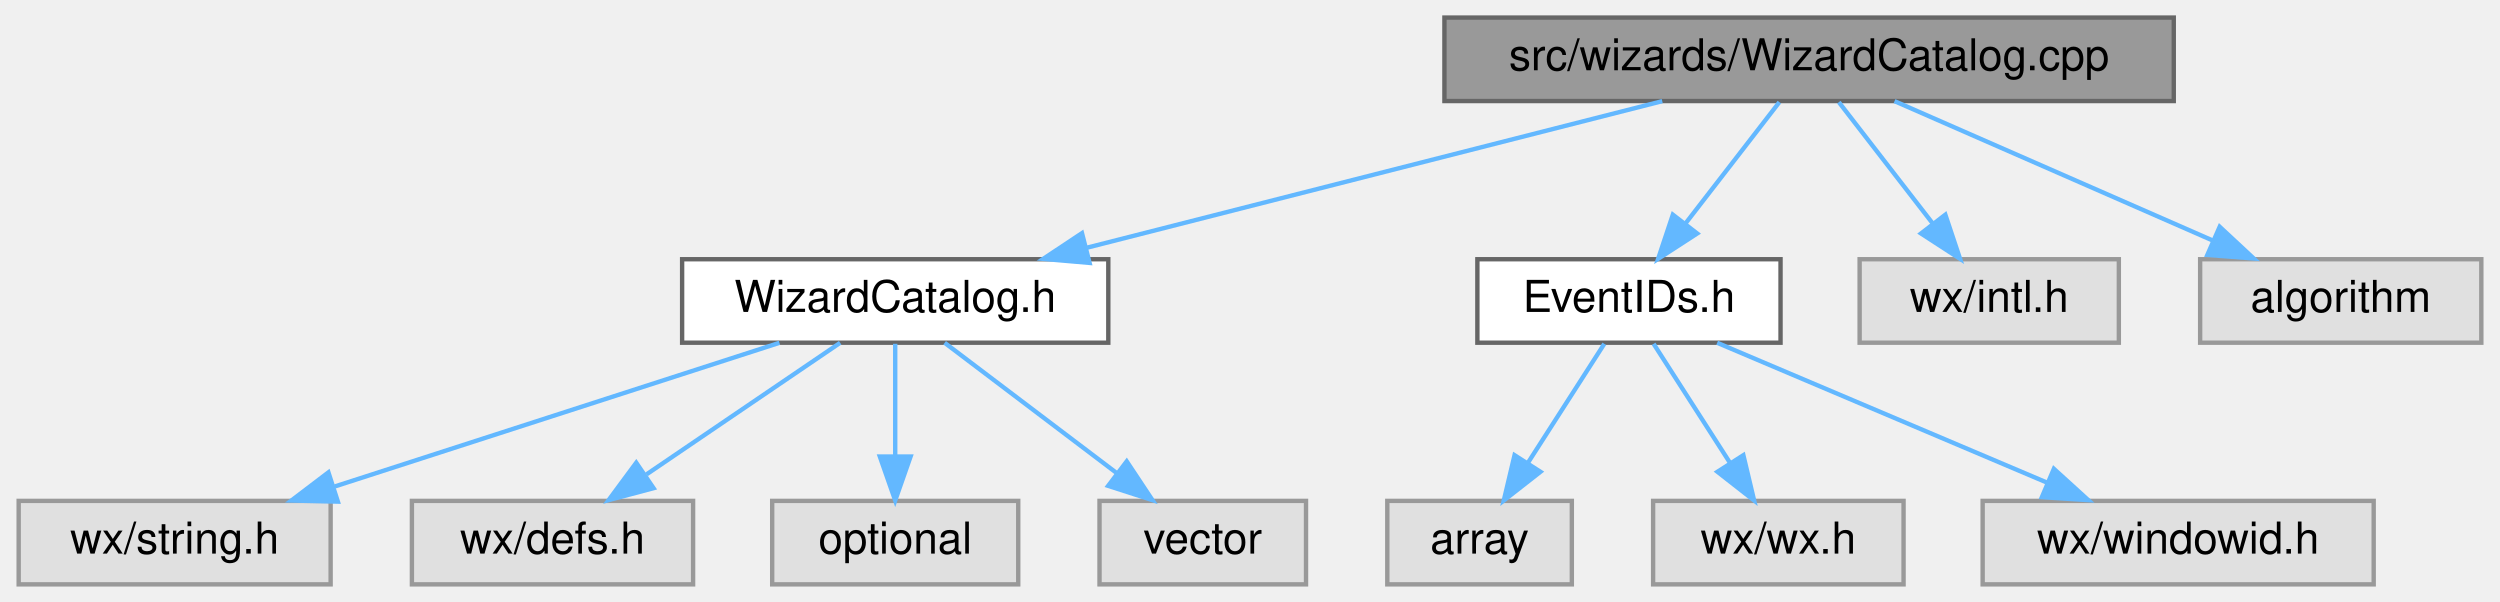
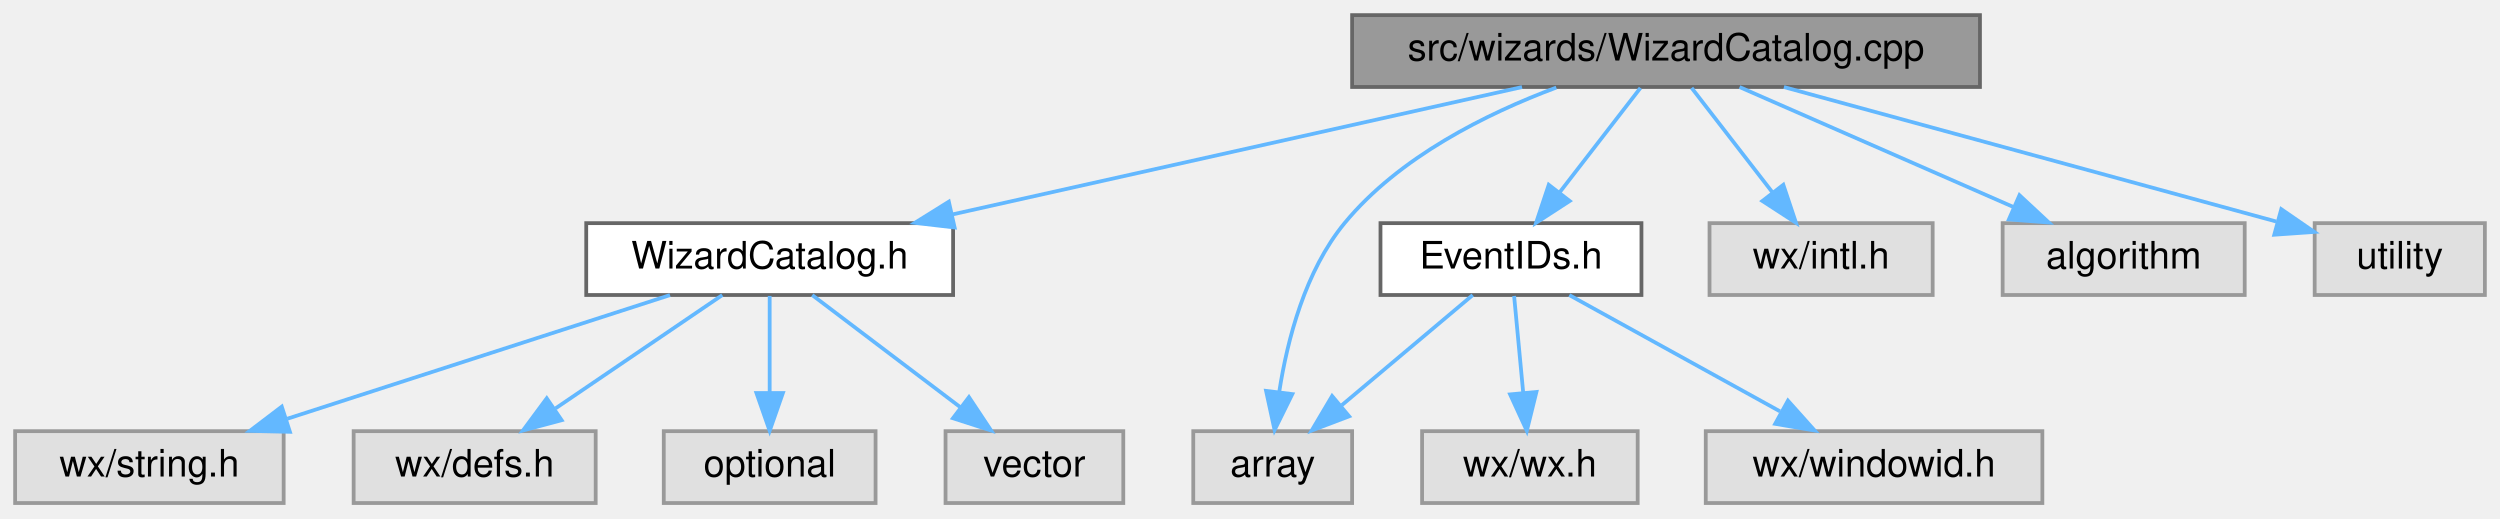
- <svg xmlns="http://www.w3.org/2000/svg" xmlns:xlink="http://www.w3.org/1999/xlink" width="569pt" height="137pt" viewBox="0.00 0.00 568.50 137.00">
+ <svg xmlns="http://www.w3.org/2000/svg" xmlns:xlink="http://www.w3.org/1999/xlink" width="661pt" height="137pt" viewBox="0.00 0.00 661.00 137.00">
  <g id="graph0" class="graph" transform="scale(1 1) rotate(0) translate(4 133)">
    <g id="node1" class="node">
      <g id="a_node1">
        <a xlink:title="The standard wizards of wxMaxima's menus: see WizardCatalog.h.">
-           <polygon fill="#999999" stroke="#666666" points="490.5,-129 324.5,-129 324.5,-110 490.5,-110 490.5,-129" />
-           <text text-anchor="middle" x="407.5" y="-117" font-family="Helvetica,sans-Serif" font-size="10.00">src/wizards/WizardCatalog.cpp</text>
+           <polygon fill="#999999" stroke="#666666" points="519.5,-129 353.5,-129 353.5,-110 519.5,-110 519.5,-129" />
+           <text text-anchor="middle" x="436.5" y="-117" font-family="Helvetica,sans-Serif" font-size="10.00">src/wizards/WizardCatalog.cpp</text>
        </a>
      </g>
    </g>
    <g id="node2" class="node">
      <g id="a_node2">
        <a xlink:href="WizardCatalog_8h.html" target="_top" xlink:title="The standard wizards of wxMaxima's menus, described as data.">
          <polygon fill="white" stroke="#666666" points="248,-74 151,-74 151,-55 248,-55 248,-74" />
          <text text-anchor="middle" x="199.5" y="-62" font-family="Helvetica,sans-Serif" font-size="10.00">WizardCatalog.h</text>
        </a>
      </g>
    </g>
    <g id="edge1" class="edge">
-       <path fill="none" stroke="#63b8ff" d="M374.08,-109.98C338.56,-100.93 282.23,-86.58 243.2,-76.64" />
-       <polygon fill="#63b8ff" stroke="#63b8ff" points="243.74,-73.16 233.18,-74.08 242.01,-79.94 243.74,-73.16" />
+       <path fill="none" stroke="#63b8ff" d="M398.42,-109.98C357.51,-100.84 292.39,-86.27 247.88,-76.32" />
+       <polygon fill="#63b8ff" stroke="#63b8ff" points="248.4,-72.85 237.88,-74.08 246.87,-79.68 248.4,-72.85" />
    </g>
    <g id="node7" class="node">
      <g id="a_node7">
        <a xlink:href="EventIDs_8h.html" target="_top" xlink:title="This file declares the class EventIDs that contains unique IDs for many events wxMaxima needs.">
-           <polygon fill="white" stroke="#666666" points="401,-74 332,-74 332,-55 401,-55 401,-74" />
-           <text text-anchor="middle" x="366.5" y="-62" font-family="Helvetica,sans-Serif" font-size="10.00">EventIDs.h</text>
+           <polygon fill="white" stroke="#666666" points="430,-74 361,-74 361,-55 430,-55 430,-74" />
+           <text text-anchor="middle" x="395.5" y="-62" font-family="Helvetica,sans-Serif" font-size="10.00">EventIDs.h</text>
        </a>
      </g>
    </g>
    <g id="edge6" class="edge">
-       <path fill="none" stroke="#63b8ff" d="M400.73,-109.75C394.94,-102.26 386.44,-91.28 379.36,-82.13" />
-       <polygon fill="#63b8ff" stroke="#63b8ff" points="382.03,-79.86 373.14,-74.09 376.49,-84.14 382.03,-79.86" />
+       <path fill="none" stroke="#63b8ff" d="M429.73,-109.75C423.94,-102.26 415.44,-91.28 408.36,-82.13" />
+       <polygon fill="#63b8ff" stroke="#63b8ff" points="411.03,-79.86 402.14,-74.09 405.49,-84.14 411.03,-79.86" />
+     </g>
+     <g id="node8" class="node">
+       <g id="a_node8">
+         <a xlink:title=" ">
+           <polygon fill="#e0e0e0" stroke="#999999" points="353.5,-19 311.5,-19 311.5,0 353.5,0 353.5,-19" />
+           <text text-anchor="middle" x="332.5" y="-7" font-family="Helvetica,sans-Serif" font-size="10.00">array</text>
+         </a>
+       </g>
+     </g>
+     <g id="edge12" class="edge">
+       <path fill="none" stroke="#63b8ff" d="M407.48,-109.85C389,-102.94 365.91,-91.48 351.5,-74 341.09,-61.38 336.38,-43.19 334.25,-29.51" />
+       <polygon fill="#63b8ff" stroke="#63b8ff" points="337.69,-28.8 333,-19.3 330.75,-29.65 337.69,-28.8" />
    </g>
    <g id="node11" class="node">
      <g id="a_node11">
        <a xlink:title=" ">
-           <polygon fill="#e0e0e0" stroke="#999999" points="478,-74 419,-74 419,-55 478,-55 478,-74" />
-           <text text-anchor="middle" x="448.5" y="-62" font-family="Helvetica,sans-Serif" font-size="10.00">wx/intl.h</text>
+           <polygon fill="#e0e0e0" stroke="#999999" points="507,-74 448,-74 448,-55 507,-55 507,-74" />
+           <text text-anchor="middle" x="477.5" y="-62" font-family="Helvetica,sans-Serif" font-size="10.00">wx/intl.h</text>
        </a>
      </g>
    </g>
    <g id="edge10" class="edge">
-       <path fill="none" stroke="#63b8ff" d="M414.27,-109.75C420.06,-102.26 428.56,-91.28 435.64,-82.13" />
-       <polygon fill="#63b8ff" stroke="#63b8ff" points="438.51,-84.14 441.86,-74.09 432.97,-79.86 438.51,-84.14" />
+       <path fill="none" stroke="#63b8ff" d="M443.27,-109.75C449.06,-102.26 457.56,-91.28 464.64,-82.13" />
+       <polygon fill="#63b8ff" stroke="#63b8ff" points="467.51,-84.14 470.86,-74.09 461.97,-79.86 467.51,-84.14" />
    </g>
    <g id="node12" class="node">
      <g id="a_node12">
        <a xlink:title=" ">
-           <polygon fill="#e0e0e0" stroke="#999999" points="560.5,-74 496.5,-74 496.5,-55 560.5,-55 560.5,-74" />
-           <text text-anchor="middle" x="528.5" y="-62" font-family="Helvetica,sans-Serif" font-size="10.00">algorithm</text>
+           <polygon fill="#e0e0e0" stroke="#999999" points="589.5,-74 525.5,-74 525.5,-55 589.5,-55 589.5,-74" />
+           <text text-anchor="middle" x="557.5" y="-62" font-family="Helvetica,sans-Serif" font-size="10.00">algorithm</text>
        </a>
      </g>
    </g>
    <g id="edge11" class="edge">
-       <path fill="none" stroke="#63b8ff" d="M426.94,-109.98C446.49,-101.42 476.88,-88.11 499.32,-78.28" />
-       <polygon fill="#63b8ff" stroke="#63b8ff" points="500.95,-81.39 508.71,-74.17 498.14,-74.98 500.95,-81.39" />
+       <path fill="none" stroke="#63b8ff" d="M455.94,-109.98C475.49,-101.42 505.88,-88.11 528.32,-78.28" />
+       <polygon fill="#63b8ff" stroke="#63b8ff" points="529.95,-81.39 537.71,-74.17 527.14,-74.98 529.95,-81.39" />
+     </g>
+     <g id="node13" class="node">
+       <g id="a_node13">
+         <a xlink:title=" ">
+           <polygon fill="#e0e0e0" stroke="#999999" points="653,-74 608,-74 608,-55 653,-55 653,-74" />
+           <text text-anchor="middle" x="630.5" y="-62" font-family="Helvetica,sans-Serif" font-size="10.00">utility</text>
+         </a>
+       </g>
+     </g>
+     <g id="edge13" class="edge">
+       <path fill="none" stroke="#63b8ff" d="M467.67,-109.98C503.35,-100.24 561.53,-84.34 597.83,-74.43" />
+       <polygon fill="#63b8ff" stroke="#63b8ff" points="599.17,-77.69 607.89,-71.68 597.32,-70.94 599.17,-77.69" />
    </g>
    <g id="node3" class="node">
      <g id="a_node3">
        <a xlink:title=" ">
          <polygon fill="#e0e0e0" stroke="#999999" points="71,-19 0,-19 0,0 71,0 71,-19" />
          <text text-anchor="middle" x="35.5" y="-7" font-family="Helvetica,sans-Serif" font-size="10.00">wx/string.h</text>
        </a>
      </g>
    </g>
    <g id="edge2" class="edge">
      <path fill="none" stroke="#63b8ff" d="M173.15,-54.98C145.74,-46.13 102.61,-32.19 71.94,-22.28" />
      <polygon fill="#63b8ff" stroke="#63b8ff" points="72.65,-18.83 62.06,-19.08 70.5,-25.49 72.65,-18.83" />
    </g>
    <g id="node4" class="node">
      <g id="a_node4">
        <a xlink:title=" ">
          <polygon fill="#e0e0e0" stroke="#999999" points="153.5,-19 89.5,-19 89.5,0 153.5,0 153.5,-19" />
          <text text-anchor="middle" x="121.5" y="-7" font-family="Helvetica,sans-Serif" font-size="10.00">wx/defs.h</text>
        </a>
      </g>
    </g>
    <g id="edge3" class="edge">
      <path fill="none" stroke="#63b8ff" d="M186.97,-54.98C175.1,-46.92 157.04,-34.65 142.89,-25.03" />
      <polygon fill="#63b8ff" stroke="#63b8ff" points="144.5,-21.9 134.26,-19.17 140.56,-27.69 144.5,-21.9" />
    </g>
    <g id="node5" class="node">
      <g id="a_node5">
        <a xlink:title=" ">
          <polygon fill="#e0e0e0" stroke="#999999" points="227.5,-19 171.5,-19 171.5,0 227.5,0 227.5,-19" />
          <text text-anchor="middle" x="199.5" y="-7" font-family="Helvetica,sans-Serif" font-size="10.00">optional</text>
        </a>
      </g>
    </g>
    <g id="edge4" class="edge">
      <path fill="none" stroke="#63b8ff" d="M199.5,-54.75C199.5,-47.8 199.5,-37.85 199.5,-29.13" />
      <polygon fill="#63b8ff" stroke="#63b8ff" points="203,-29.09 199.5,-19.09 196,-29.09 203,-29.09" />
    </g>
    <g id="node6" class="node">
      <g id="a_node6">
        <a xlink:title=" ">
          <polygon fill="#e0e0e0" stroke="#999999" points="293,-19 246,-19 246,0 293,0 293,-19" />
          <text text-anchor="middle" x="269.5" y="-7" font-family="Helvetica,sans-Serif" font-size="10.00">vector</text>
        </a>
      </g>
    </g>
    <g id="edge5" class="edge">
      <path fill="none" stroke="#63b8ff" d="M210.75,-54.98C221.3,-47 237.3,-34.88 249.94,-25.31" />
      <polygon fill="#63b8ff" stroke="#63b8ff" points="252.19,-28 258.05,-19.17 247.96,-22.42 252.19,-28" />
    </g>
-     <g id="node8" class="node">
-       <g id="a_node8">
-         <a xlink:title=" ">
-           <polygon fill="#e0e0e0" stroke="#999999" points="353.5,-19 311.5,-19 311.5,0 353.5,0 353.5,-19" />
-           <text text-anchor="middle" x="332.5" y="-7" font-family="Helvetica,sans-Serif" font-size="10.00">array</text>
-         </a>
-       </g>
-     </g>
    <g id="edge7" class="edge">
-       <path fill="none" stroke="#63b8ff" d="M360.89,-54.75C356.18,-47.42 349.33,-36.73 343.53,-27.7" />
-       <polygon fill="#63b8ff" stroke="#63b8ff" points="346.36,-25.62 338.01,-19.09 340.46,-29.4 346.36,-25.62" />
+       <path fill="none" stroke="#63b8ff" d="M385.38,-54.98C376.06,-47.15 362.03,-35.34 350.76,-25.86" />
+       <polygon fill="#63b8ff" stroke="#63b8ff" points="352.71,-22.93 342.81,-19.17 348.21,-28.29 352.71,-22.93" />
    </g>
    <g id="node9" class="node">
      <g id="a_node9">
        <a xlink:title=" ">
          <polygon fill="#e0e0e0" stroke="#999999" points="429,-19 372,-19 372,0 429,0 429,-19" />
          <text text-anchor="middle" x="400.5" y="-7" font-family="Helvetica,sans-Serif" font-size="10.00">wx/wx.h</text>
        </a>
      </g>
    </g>
    <g id="edge8" class="edge">
-       <path fill="none" stroke="#63b8ff" d="M372.11,-54.75C376.82,-47.42 383.67,-36.73 389.47,-27.7" />
-       <polygon fill="#63b8ff" stroke="#63b8ff" points="392.54,-29.4 394.99,-19.09 386.64,-25.62 392.54,-29.4" />
+       <path fill="none" stroke="#63b8ff" d="M396.33,-54.75C396.98,-47.8 397.92,-37.85 398.74,-29.13" />
+       <polygon fill="#63b8ff" stroke="#63b8ff" points="402.23,-29.37 399.69,-19.09 395.27,-28.72 402.23,-29.37" />
    </g>
    <g id="node10" class="node">
      <g id="a_node10">
        <a xlink:title=" ">
          <polygon fill="#e0e0e0" stroke="#999999" points="536,-19 447,-19 447,0 536,0 536,-19" />
          <text text-anchor="middle" x="491.5" y="-7" font-family="Helvetica,sans-Serif" font-size="10.00">wx/windowid.h</text>
        </a>
      </g>
    </g>
    <g id="edge9" class="edge">
-       <path fill="none" stroke="#63b8ff" d="M386.58,-54.98C406.87,-46.38 438.46,-32.99 461.67,-23.15" />
-       <polygon fill="#63b8ff" stroke="#63b8ff" points="463.21,-26.3 471.05,-19.17 460.48,-19.85 463.21,-26.3" />
+       <path fill="none" stroke="#63b8ff" d="M410.92,-54.98C425.95,-46.69 449.04,-33.94 466.66,-24.22" />
+       <polygon fill="#63b8ff" stroke="#63b8ff" points="468.73,-27.07 475.8,-19.17 465.35,-20.94 468.73,-27.07" />
    </g>
  </g>
</svg>
